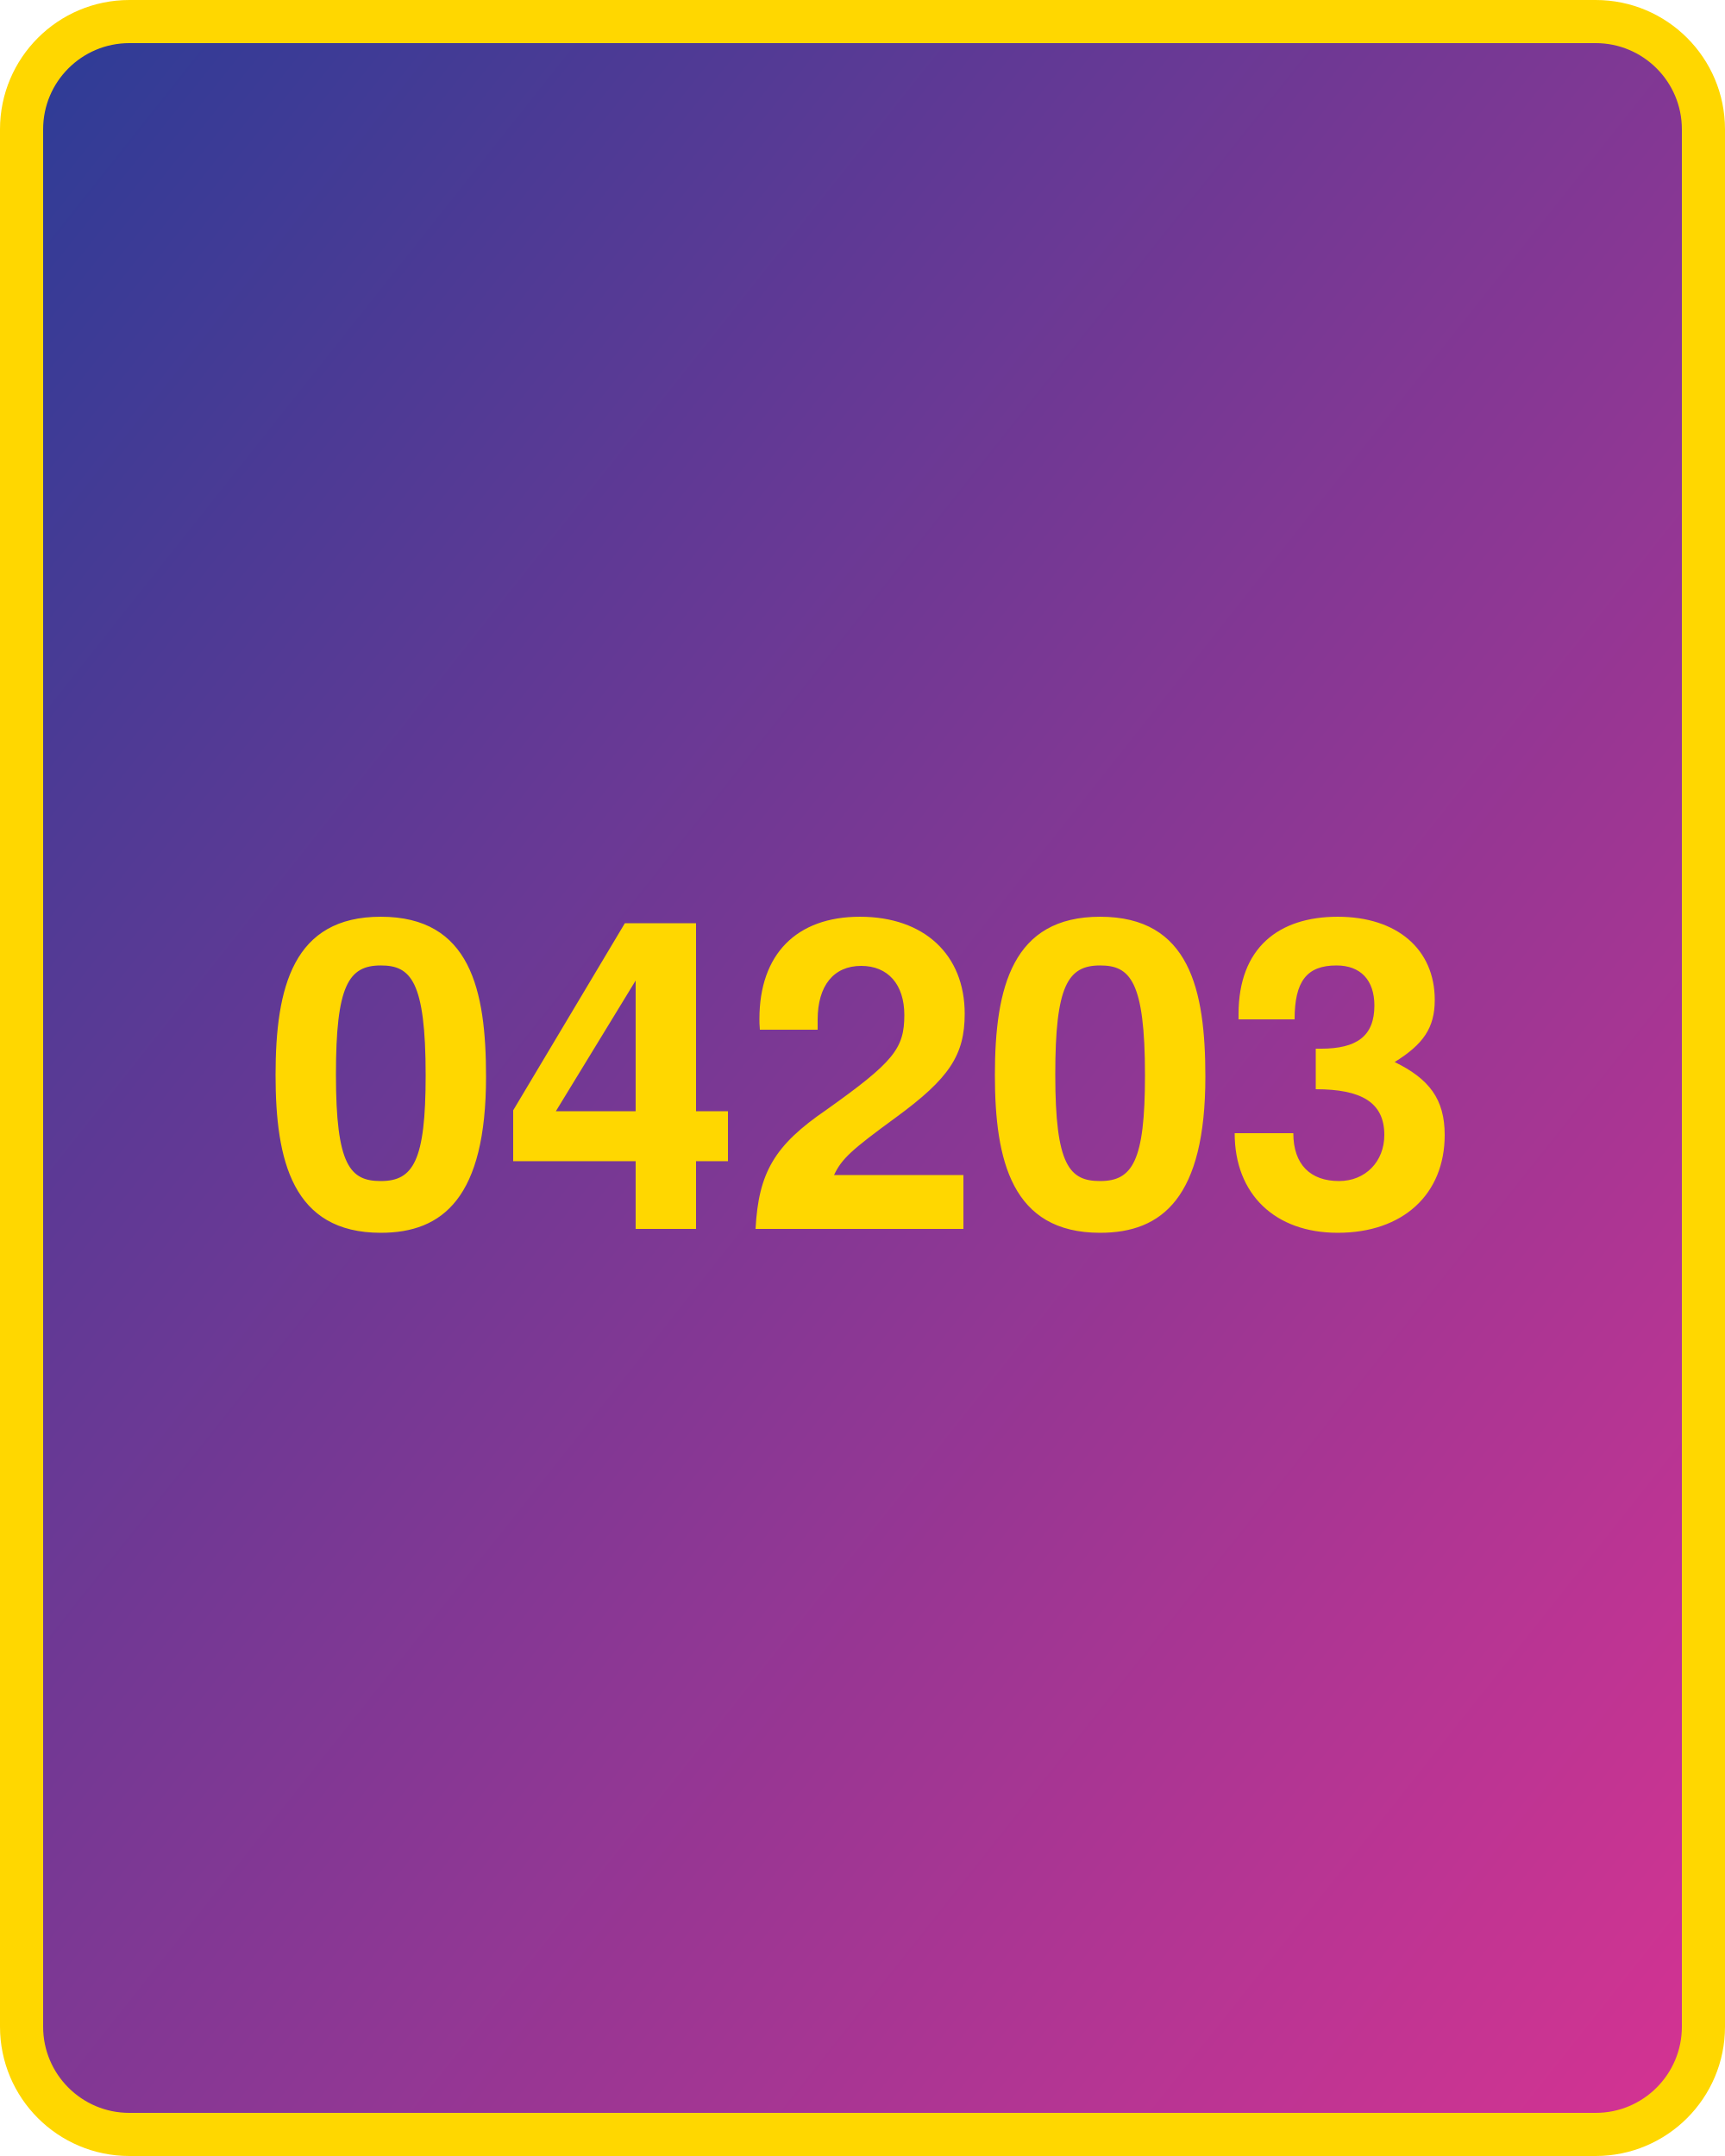
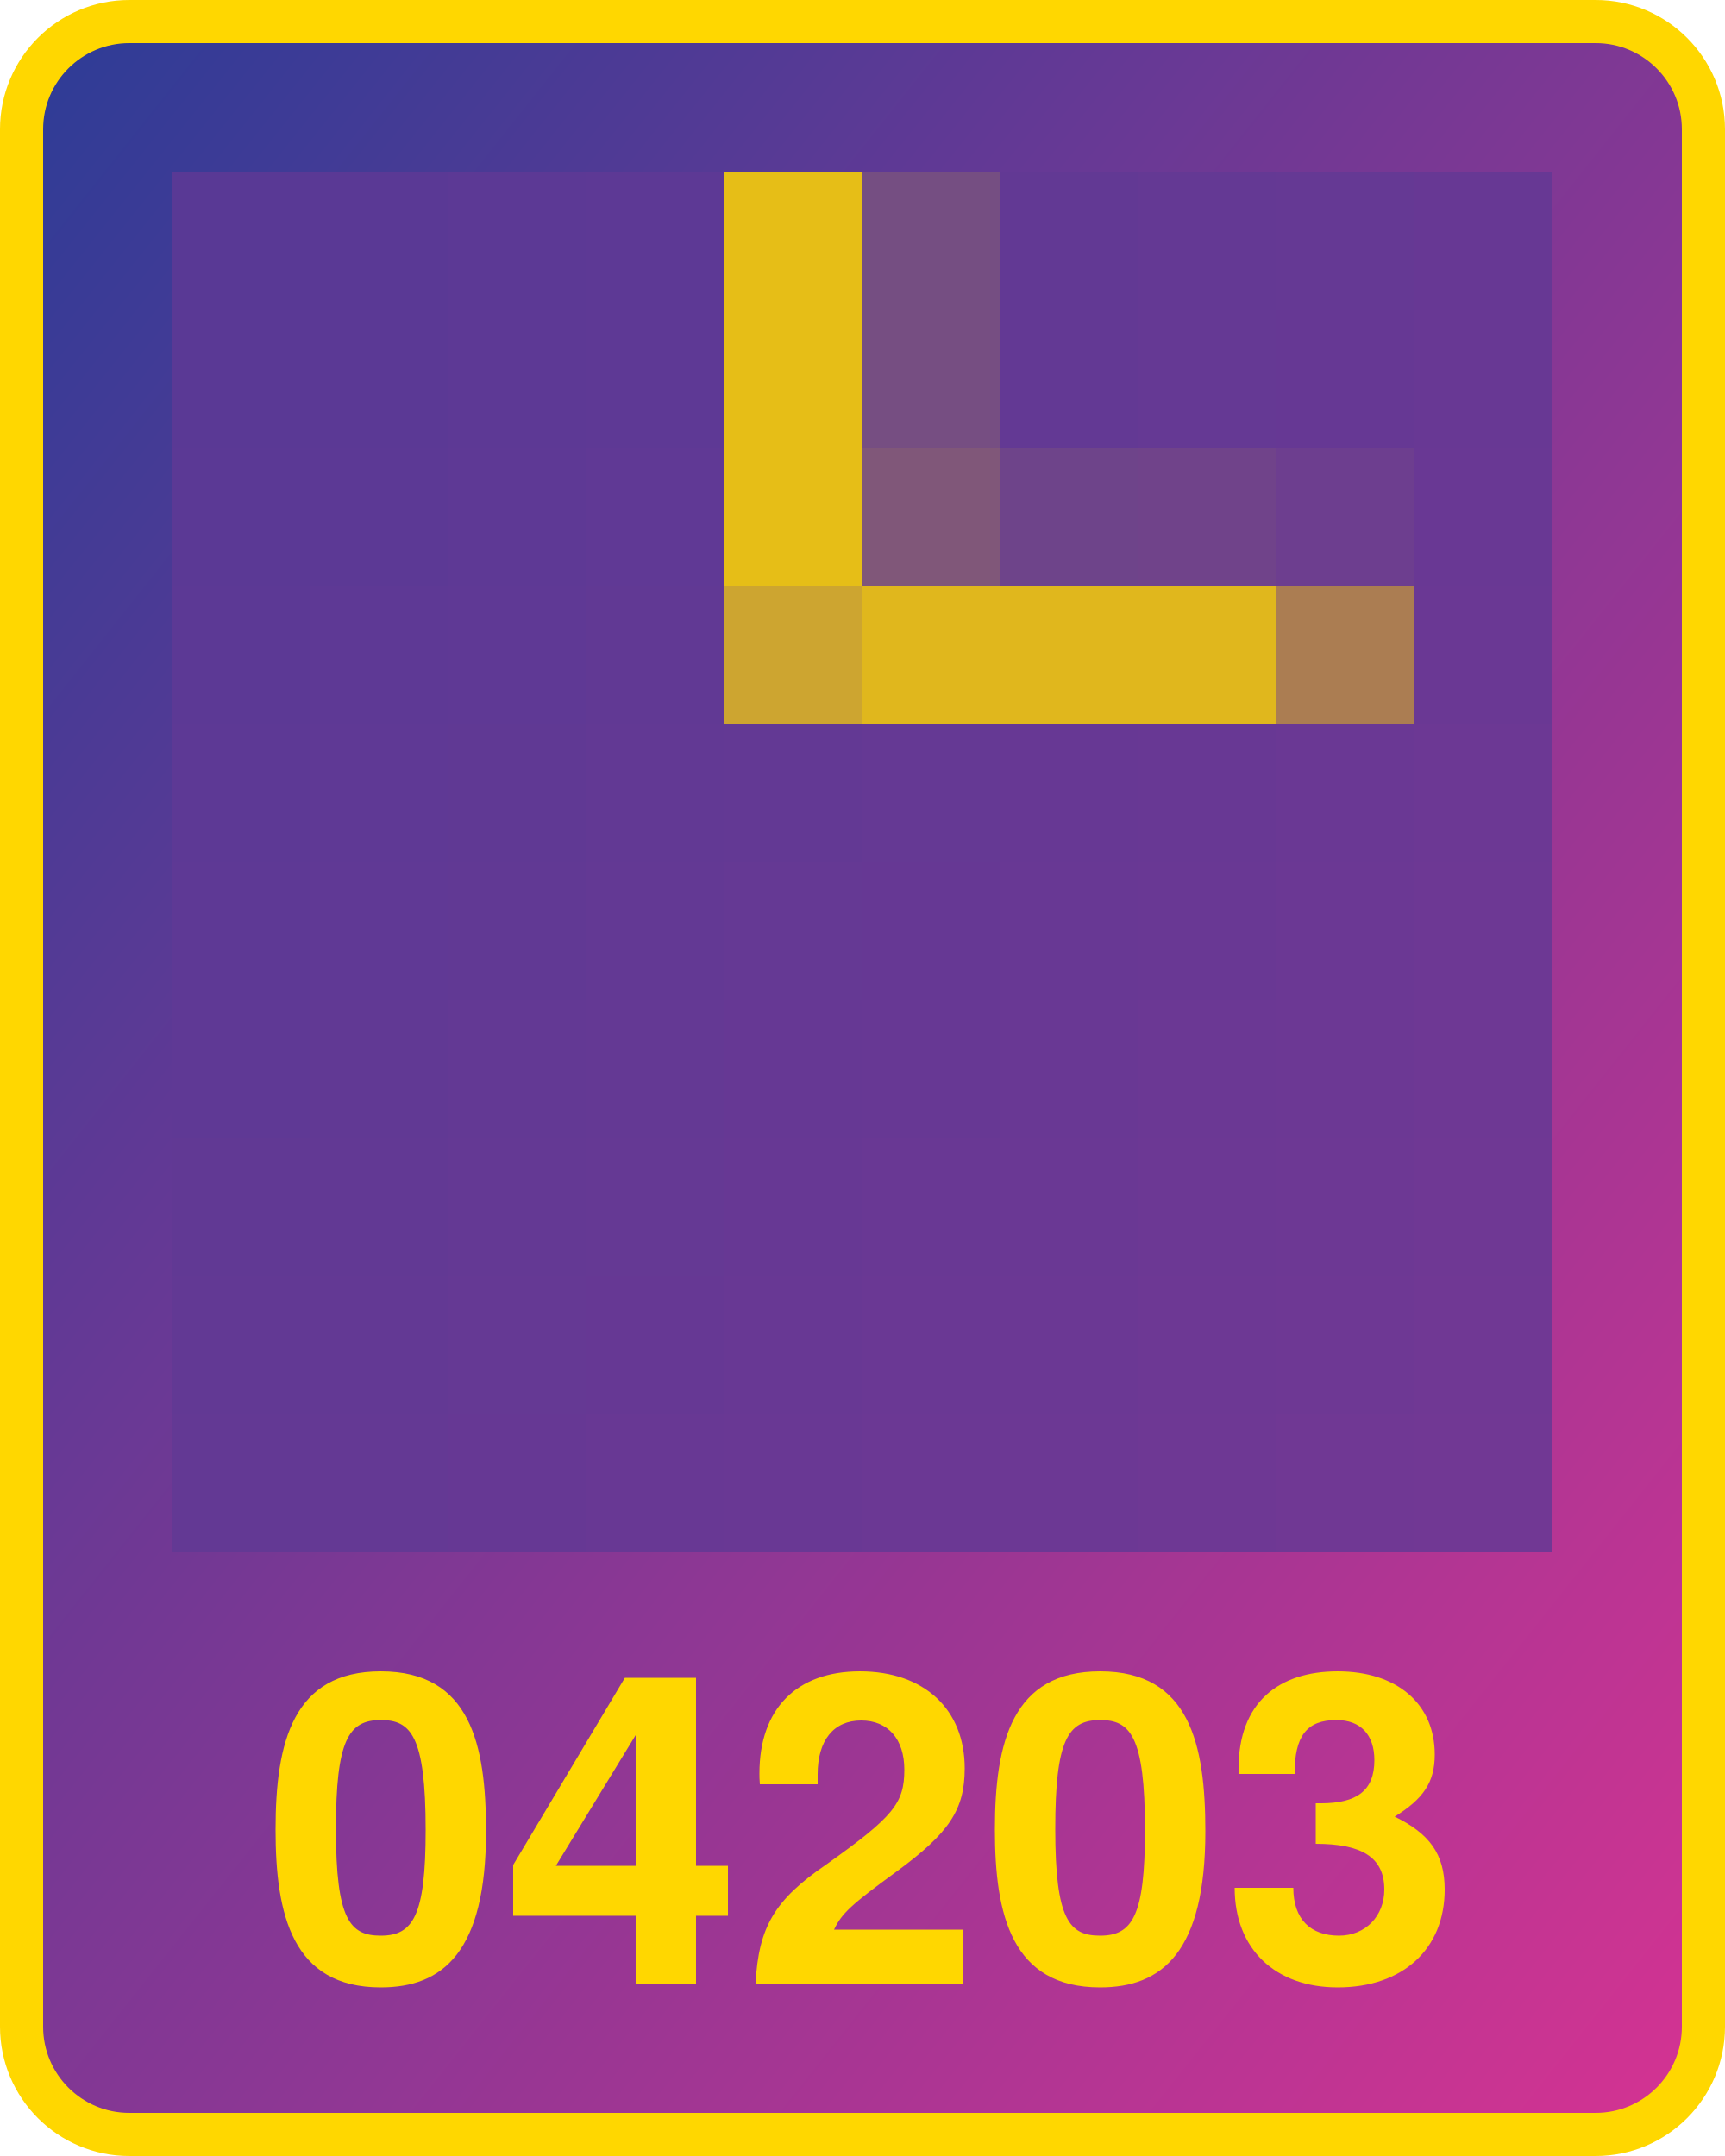
<svg xmlns="http://www.w3.org/2000/svg" width="800" height="1000">
  <defs>
    <linearGradient id="g" x1="0" x2="1" y1="0" y2="1">
      <stop offset="0%" stop-color="#2d3c96" />
      <stop offset="100%" stop-color="#d53392" />
    </linearGradient>
  </defs>
  <rect x="10" y="10" width="780" height="980" fill="url(#g)" rx="50" ry="50" stroke="gold" stroke-width="20" />
-   <text x="400" y="570" width="780" text-anchor="middle" style="font:bold 200px 'Helvetica Neue';fill:gold">04203</text>
+   <text x="400" y="920" width="780" text-anchor="middle" style="font:bold 200px 'Helvetica Neue';fill:gold">04203</text>
+   <g transform="translate(80 80) scale(64)">
+     <rect x="0" y="0" width="1" height="1" fill="#593995" />
+     <rect x="0" y="1" width="1" height="1" fill="#5a3995" />
+     <rect x="0" y="2" width="1" height="1" fill="#5b3995" />
+     <rect x="0" y="3" width="1" height="1" fill="#5c3995" />
+     <rect x="0" y="4" width="1" height="1" fill="#5d3995" />
+     <rect x="0" y="5" width="1" height="1" fill="#5e3995" />
+     <rect x="0" y="6" width="1" height="1" fill="#5f3995" />
+     <rect x="0" y="7" width="1" height="1" fill="#613994" />
+     <rect x="0" y="8" width="1" height="1" fill="#623994" />
+     <rect x="0" y="9" width="1" height="1" fill="#633994" />
+     <rect x="1" y="0" width="1" height="1" fill="#5a3995" />
+     <rect x="1" y="1" width="1" height="1" fill="#5b3995" />
+     <rect x="1" y="2" width="1" height="1" fill="#5c3995" />
+     <rect x="1" y="3" width="1" height="1" fill="#5e3995" />
+     <rect x="1" y="4" width="1" height="1" fill="#5f3995" />
+     <rect x="1" y="5" width="1" height="1" fill="#603995" />
+     <rect x="1" y="6" width="1" height="1" fill="#613994" />
+     <rect x="1" y="7" width="1" height="1" fill="#623994" />
+     <rect x="1" y="8" width="1" height="1" fill="#633994" />
+     <rect x="1" y="9" width="1" height="1" fill="#643994" />
+     <rect x="2" y="0" width="1" height="1" fill="#5c3995" />
+     <rect x="2" y="1" width="1" height="1" fill="#5d3995" />
+     <rect x="2" y="2" width="1" height="1" fill="#5e3995" />
+     <rect x="2" y="3" width="1" height="1" fill="#5f3995" />
+     <rect x="2" y="4" width="1" height="1" fill="#603994" />
+     <rect x="2" y="5" width="1" height="1" fill="#613994" />
+     <rect x="2" y="6" width="1" height="1" fill="#633994" />
+     <rect x="2" y="7" width="1" height="1" fill="#643994" />
+     <rect x="2" y="8" width="1" height="1" fill="#653994" />
+     <rect x="2" y="9" width="1" height="1" fill="#663894" />
+     <rect x="3" y="0" width="1" height="1" fill="#5d3995" />
+     <rect x="3" y="1" width="1" height="1" fill="#5e3995" />
+     <rect x="3" y="2" width="1" height="1" fill="#603995" />
+     <rect x="3" y="3" width="1" height="1" fill="#613994" />
+     <rect x="3" y="4" width="1" height="1" fill="#623994" />
+     <rect x="3" y="5" width="1" height="1" fill="#633994" />
+     <rect x="3" y="6" width="1" height="1" fill="#643994" />
+     <rect x="3" y="7" width="1" height="1" fill="#653994" />
+     <rect x="3" y="8" width="1" height="1" fill="#663894" />
+     <rect x="3" y="9" width="1" height="1" fill="#683894" />
+     <rect x="4" y="0" width="1" height="1" fill="#e6be17" />
+     <rect x="4" y="1" width="1" height="1" fill="#e6be17" />
+     <rect x="4" y="2" width="1" height="1" fill="#e6be17" />
+     <rect x="4" y="3" width="1" height="1" fill="#cda530" />
+     <rect x="4" y="4" width="1" height="1" fill="#633994" />
+     <rect x="4" y="5" width="1" height="1" fill="#653994" />
+     <rect x="4" y="6" width="1" height="1" fill="#663894" />
+     <rect x="4" y="7" width="1" height="1" fill="#673894" />
+     <rect x="4" y="8" width="1" height="1" fill="#683894" />
+     <rect x="4" y="9" width="1" height="1" fill="#693894" />
+     <rect x="5" y="0" width="1" height="1" fill="#754e82" />
+     <rect x="5" y="1" width="1" height="1" fill="#764e82" />
+     <rect x="5" y="2" width="1" height="1" fill="#805779" />
+     <rect x="5" y="3" width="1" height="1" fill="#e0b71d" />
+     <rect x="5" y="4" width="1" height="1" fill="#653994" />
+     <rect x="5" y="5" width="1" height="1" fill="#663894" />
+     <rect x="5" y="6" width="1" height="1" fill="#673894" />
+     <rect x="5" y="7" width="1" height="1" fill="#693894" />
+     <rect x="5" y="8" width="1" height="1" fill="#6a3894" />
+     <rect x="5" y="9" width="1" height="1" fill="#6b3894" />
+     <rect x="6" y="0" width="1" height="1" fill="#623994" />
+     <rect x="6" y="1" width="1" height="1" fill="#633994" />
+     <rect x="6" y="2" width="1" height="1" fill="#6e448a" />
+     <rect x="6" y="3" width="1" height="1" fill="#e0b71d" />
+     <rect x="6" y="4" width="1" height="1" fill="#673894" />
+     <rect x="6" y="5" width="1" height="1" fill="#683894" />
+     <rect x="6" y="6" width="1" height="1" fill="#693894" />
+     <rect x="6" y="7" width="1" height="1" fill="#6a3894" />
+     <rect x="6" y="8" width="1" height="1" fill="#6b3894" />
+     <rect x="6" y="9" width="1" height="1" fill="#6c3894" />
+     <rect x="7" y="0" width="1" height="1" fill="#643994" />
+     <rect x="7" y="1" width="1" height="1" fill="#653994" />
+     <rect x="7" y="2" width="1" height="1" fill="#70438a" />
+     <rect x="7" y="3" width="1" height="1" fill="#e0b71d" />
+     <rect x="7" y="4" width="1" height="1" fill="#683894" />
+     <rect x="7" y="5" width="1" height="1" fill="#693894" />
+     <rect x="7" y="6" width="1" height="1" fill="#6b3894" />
+     <rect x="7" y="7" width="1" height="1" fill="#6c3894" />
+     <rect x="7" y="8" width="1" height="1" fill="#6d3894" />
+     <rect x="7" y="9" width="1" height="1" fill="#6e3894" />
+     <rect x="8" y="0" width="1" height="1" fill="#653994" />
+     <rect x="8" y="1" width="1" height="1" fill="#663894" />
+     <rect x="8" y="2" width="1" height="1" fill="#6d3e8f" />
+     <rect x="8" y="3" width="1" height="1" fill="#ab7d52" />
+     <rect x="8" y="4" width="1" height="1" fill="#6a3894" />
+     <rect x="8" y="5" width="1" height="1" fill="#6b3894" />
+     <rect x="8" y="6" width="1" height="1" fill="#6c3894" />
+     <rect x="8" y="7" width="1" height="1" fill="#6d3894" />
+     <rect x="8" y="8" width="1" height="1" fill="#6e3894" />
+     <rect x="8" y="9" width="1" height="1" fill="#703894" />
+     <rect x="9" y="0" width="1" height="1" fill="#673894" />
+     <rect x="9" y="1" width="1" height="1" fill="#683894" />
+     <rect x="9" y="2" width="1" height="1" fill="#693894" />
+     <rect x="9" y="3" width="1" height="1" fill="#6a3894" />
+     <rect x="9" y="4" width="1" height="1" fill="#6c3894" />
+     <rect x="9" y="5" width="1" height="1" fill="#6d3894" />
+     <rect x="9" y="6" width="1" height="1" fill="#6e3894" />
+     <rect x="9" y="7" width="1" height="1" fill="#6f3894" />
+     <rect x="9" y="8" width="1" height="1" fill="#703894" />
+     <rect x="9" y="9" width="1" height="1" fill="#713894" />
+   </g>
</svg>
